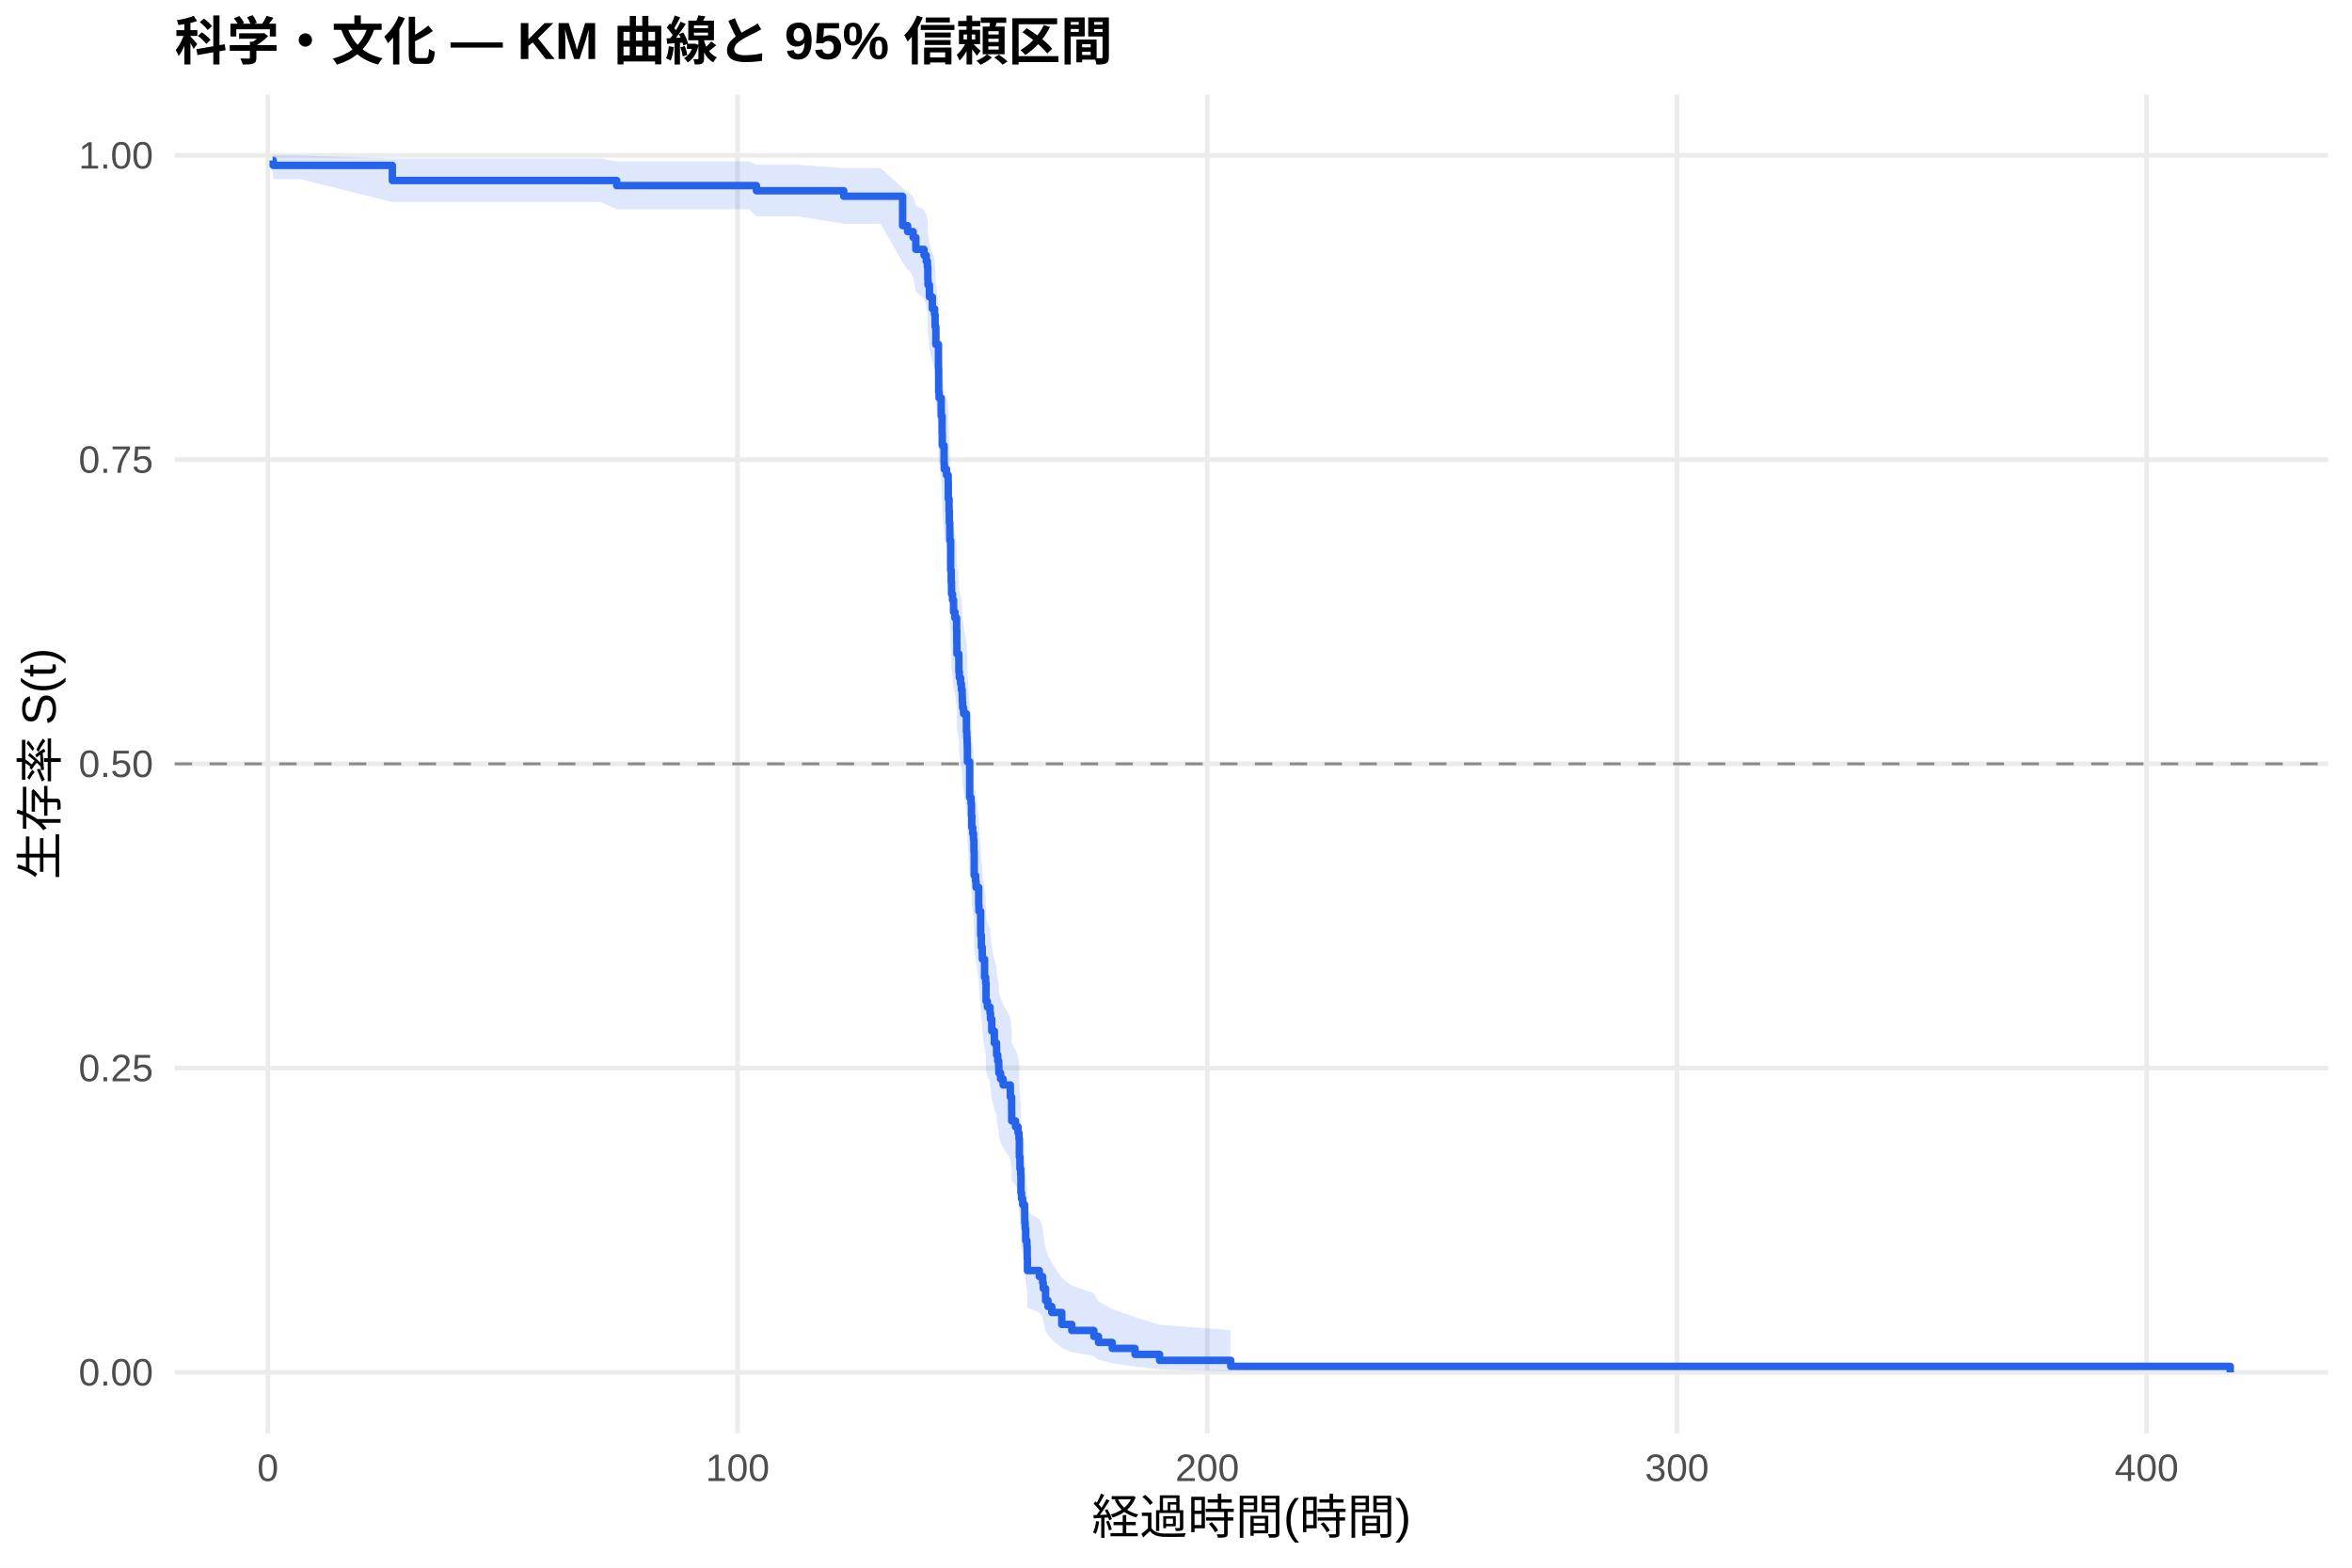
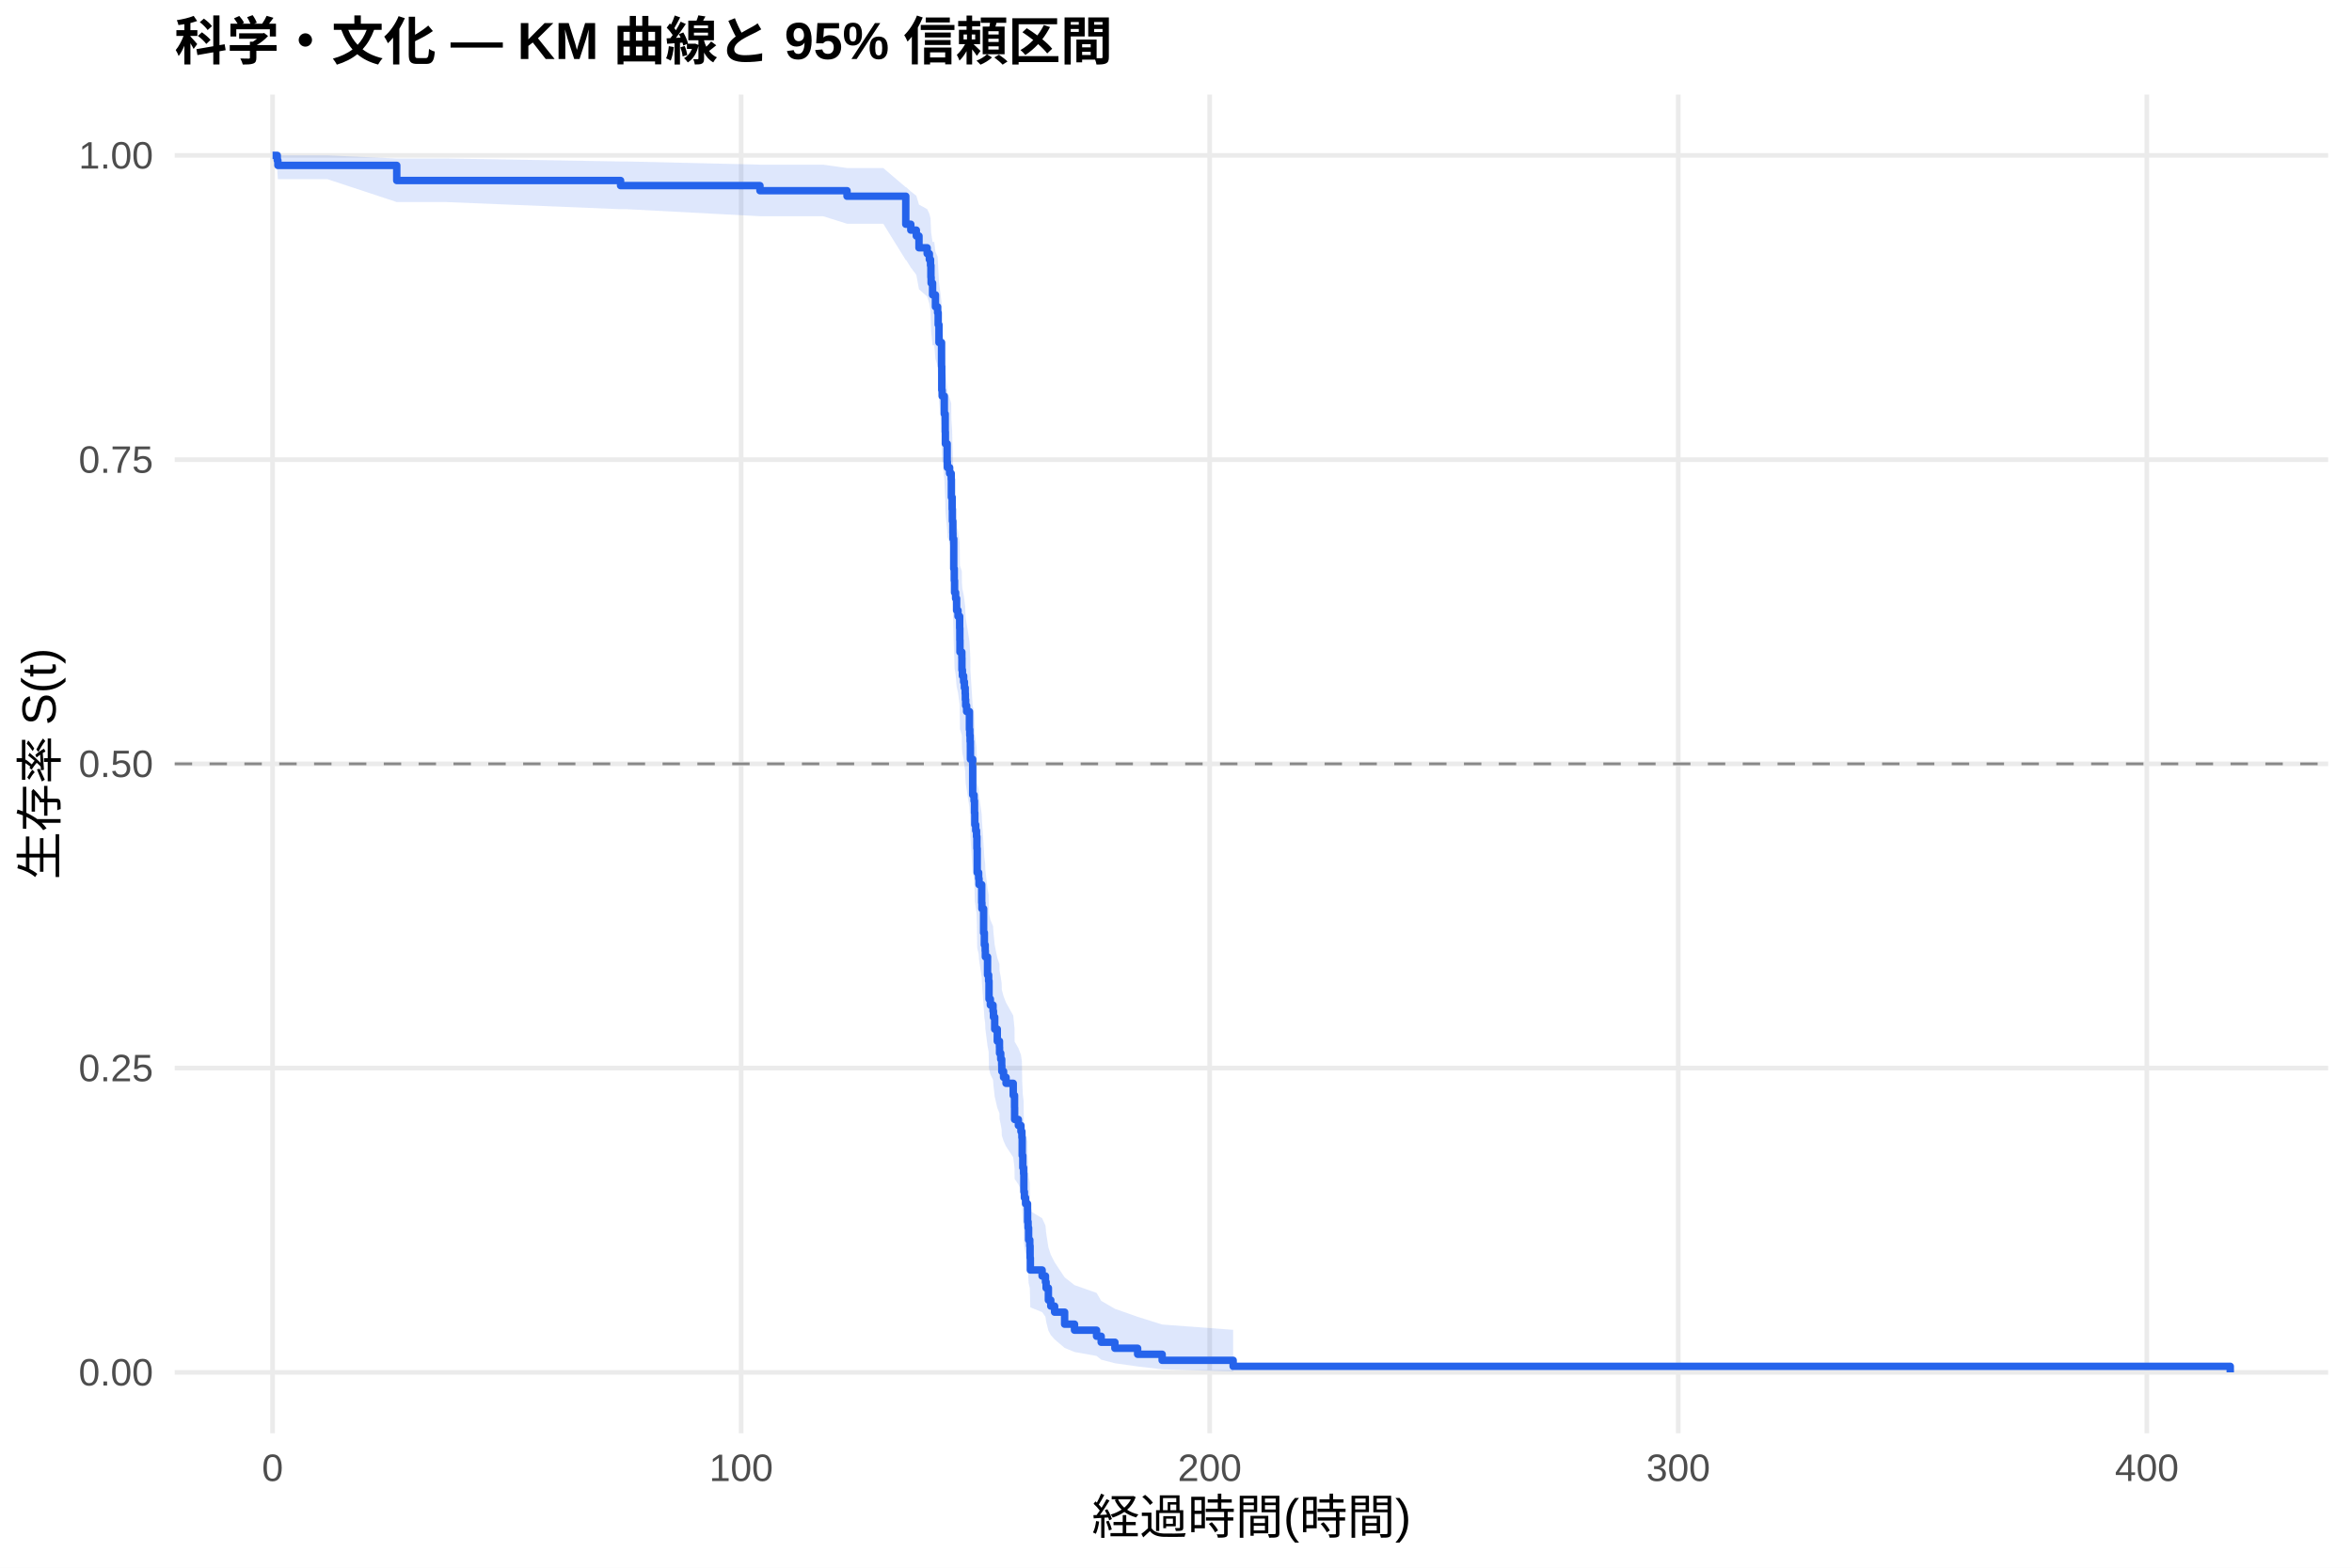
<svg xmlns="http://www.w3.org/2000/svg" width="540.00pt" height="360.00pt" viewBox="0 0 540.00 360.00">
  <g class="svglite">
    <defs>
      <style type="text/css">
    .svglite line, .svglite polyline, .svglite polygon, .svglite path, .svglite rect, .svglite circle {
      fill: none;
      stroke: #000000;
      stroke-linecap: round;
      stroke-linejoin: round;
      stroke-miterlimit: 10.00;
    }
    .svglite text {
      white-space: pre;
    }
    .svglite g.glyphgroup path {
      fill: inherit;
      stroke: none;
    }
  </style>
    </defs>
    <rect width="100%" height="100%" style="stroke: none; fill: #FFFFFF;" />
    <defs>
      <clipPath id="cpMC4wMHw1NDAuMDB8MC4wMHwzNjAuMDA=">
        <rect x="0.00" y="0.00" width="540.00" height="360.00" />
      </clipPath>
    </defs>
    <g clip-path="url(#cpMC4wMHw1NDAuMDB8MC4wMHwzNjAuMDA=)">
      <rect x="0" y="0.00" width="540.00" height="360.00" style="stroke-width: 1.07; stroke: none; fill: #FFFFFF;" />
    </g>
    <defs>
      <clipPath id="cpNDAuMTF8NTM0LjUyfDIxLjcxfDMyOS4xMg==">
        <rect x="40.11" y="21.71" width="494.41" height="307.41" />
      </clipPath>
    </defs>
    <g clip-path="url(#cpNDAuMTF8NTM0LjUyfDIxLjcxfDMyOS4xMg==)">
      <polyline points="40.11,315.14 534.52,315.14 " style="stroke-width: 1.07; stroke: #EBEBEB; stroke-linecap: butt;" />
      <polyline points="40.11,245.28 534.52,245.28 " style="stroke-width: 1.07; stroke: #EBEBEB; stroke-linecap: butt;" />
      <polyline points="40.11,175.41 534.52,175.41 " style="stroke-width: 1.07; stroke: #EBEBEB; stroke-linecap: butt;" />
      <polyline points="40.11,105.55 534.52,105.55 " style="stroke-width: 1.07; stroke: #EBEBEB; stroke-linecap: butt;" />
      <polyline points="40.11,35.68 534.52,35.68 " style="stroke-width: 1.07; stroke: #EBEBEB; stroke-linecap: butt;" />
-       <polyline points="61.50,329.12 61.50,21.71 " style="stroke-width: 1.07; stroke: #EBEBEB; stroke-linecap: butt;" />
-       <polyline points="169.34,329.12 169.34,21.71 " style="stroke-width: 1.07; stroke: #EBEBEB; stroke-linecap: butt;" />
-       <polyline points="277.18,329.12 277.18,21.71 " style="stroke-width: 1.07; stroke: #EBEBEB; stroke-linecap: butt;" />
-       <polyline points="385.02,329.12 385.02,21.71 " style="stroke-width: 1.07; stroke: #EBEBEB; stroke-linecap: butt;" />
-       <polyline points="492.85,329.12 492.85,21.71 " style="stroke-width: 1.07; stroke: #EBEBEB; stroke-linecap: butt;" />
-       <polygon points="62.58,35.68 62.73,35.68 68.96,35.68 90.08,36.40 90.39,36.40 96.30,36.40 137.94,36.40 141.59,37.08 171.97,37.08 173.67,37.81 177.39,37.81 183.05,37.81 193.71,38.59 196.91,38.59 202.18,38.59 207.23,43.13 208.38,44.11 208.65,44.11 209.65,45.12 210.27,47.17 212.15,48.22 212.66,49.28 212.93,50.36 213.02,52.53 213.07,53.63 213.39,55.86 214.06,58.11 214.56,59.25 214.69,61.54 214.87,65.02 215.46,69.74 215.51,74.52 215.60,75.72 216.09,79.36 216.30,83.03 216.34,85.49 216.75,89.20 216.81,90.45 217.31,91.69 217.69,92.94 217.72,96.71 217.90,99.23 217.96,101.76 218.07,104.30 218.08,105.57 218.26,111.98 218.39,114.56 218.46,117.14 218.69,118.45 218.93,121.06 219.25,122.37 219.63,125.00 219.67,127.63 219.70,130.28 220.13,131.60 220.15,134.26 220.26,135.59 220.55,136.92 220.73,138.26 220.91,139.59 220.94,140.93 221.01,142.27 221.23,143.61 221.88,147.65 221.97,149.00 222.04,150.35 222.09,151.70 222.11,154.42 222.63,162.60 222.94,163.97 223.04,166.72 223.12,169.47 223.33,170.85 223.51,172.23 223.60,175.00 223.67,180.56 224.00,181.95 224.09,183.35 224.70,187.55 224.75,188.96 225.15,194.60 225.31,197.43 225.51,198.85 225.54,200.27 226.05,204.55 226.30,205.98 226.39,210.28 226.69,211.72 227.30,213.16 227.41,214.61 227.70,217.50 228.29,220.41 228.80,221.87 228.81,223.33 229.08,224.79 229.30,226.25 229.33,227.72 229.73,229.19 230.31,230.66 231.96,233.62 232.26,236.59 232.28,239.57 233.15,241.06 233.74,242.56 233.95,244.06 234.03,248.59 234.17,251.63 234.35,253.16 234.40,257.76 234.53,259.31 234.80,260.86 235.25,262.41 235.27,265.54 235.37,267.11 235.50,270.27 235.77,271.86 235.84,275.07 235.89,278.31 238.61,279.94 239.38,281.58 239.53,283.24 240.05,286.58 240.60,288.28 241.48,289.98 243.78,293.45 246.07,295.21 251.14,297.00 252.20,298.81 255.36,300.63 260.59,302.46 266.23,304.22 282.57,305.43 282.57,314.95 266.23,314.45 260.59,313.80 255.36,313.06 252.20,312.25 251.14,311.39 246.07,310.49 243.78,309.56 241.48,307.63 240.60,306.63 240.05,305.61 239.53,303.53 239.38,302.47 238.61,301.39 235.89,300.31 235.84,298.11 235.77,295.88 235.50,294.75 235.37,292.47 235.27,291.32 235.25,289.01 234.80,287.84 234.53,286.67 234.40,285.49 234.35,281.93 234.17,280.73 234.03,278.33 233.95,274.69 233.74,273.47 233.15,272.25 232.28,271.02 232.26,268.55 231.96,266.07 230.31,263.58 229.73,262.33 229.33,261.08 229.30,259.83 229.08,258.57 228.81,257.31 228.80,256.04 228.29,254.78 227.70,252.24 227.41,249.69 227.30,248.41 226.69,247.13 226.39,245.84 226.30,241.98 226.05,240.68 225.54,236.79 225.51,235.49 225.31,234.18 225.15,231.57 224.75,226.32 224.70,225.00 224.09,221.03 224.00,219.70 223.67,218.38 223.60,213.04 223.51,210.36 223.33,209.02 223.12,207.68 223.04,204.99 222.94,202.28 222.63,200.93 222.11,192.77 222.09,190.04 222.04,188.67 221.97,187.30 221.88,185.92 221.23,181.79 221.01,180.41 220.94,179.02 220.91,177.64 220.73,176.25 220.55,174.86 220.26,173.47 220.15,172.08 220.13,169.29 219.70,167.89 219.67,165.08 219.63,162.27 219.25,159.45 218.93,158.04 218.69,155.21 218.46,153.79 218.39,150.97 218.26,148.14 218.08,141.03 218.07,139.60 217.96,136.73 217.90,133.86 217.72,130.97 217.69,126.63 217.31,125.17 216.81,123.72 216.75,122.26 216.34,117.86 216.30,114.92 216.09,110.48 215.60,106.00 215.51,104.51 215.46,98.48 214.87,92.37 214.69,87.75 214.56,84.63 214.06,83.07 213.39,79.92 213.07,76.74 213.02,75.13 212.93,71.90 212.66,70.27 212.15,68.63 210.27,66.97 209.65,63.62 208.65,61.93 208.38,61.93 207.23,60.23 202.18,51.39 196.91,51.39 193.71,51.39 183.05,49.66 177.39,49.66 173.67,49.66 171.97,48.05 141.59,48.05 137.94,46.40 96.30,46.40 90.39,46.40 90.08,46.40 68.96,41.14 62.73,41.14 62.58,39.07 " style="stroke-width: 0.00; stroke: none; stroke-linecap: butt; fill: #2563EB; fill-opacity: 0.15;" />
-       <polyline points="62.58,35.68 62.73,35.68 68.96,35.68 90.08,36.40 90.39,36.40 96.30,36.40 137.94,36.40 141.59,37.08 171.97,37.08 173.67,37.81 177.39,37.81 183.05,37.81 193.71,38.59 196.91,38.59 202.18,38.59 207.23,43.13 208.38,44.11 208.65,44.11 209.65,45.12 210.27,47.17 212.15,48.22 212.66,49.28 212.93,50.36 213.02,52.53 213.07,53.63 213.39,55.86 214.06,58.11 214.56,59.25 214.69,61.54 214.87,65.02 215.46,69.74 215.51,74.52 215.60,75.72 216.09,79.36 216.30,83.03 216.34,85.49 216.75,89.20 216.81,90.45 217.31,91.69 217.69,92.94 217.72,96.71 217.90,99.23 217.96,101.76 218.07,104.30 218.08,105.57 218.26,111.98 218.39,114.56 218.46,117.14 218.69,118.45 218.93,121.06 219.25,122.37 219.63,125.00 219.67,127.63 219.70,130.28 220.13,131.60 220.15,134.26 220.26,135.59 220.55,136.92 220.73,138.26 220.91,139.59 220.94,140.93 221.01,142.27 221.23,143.61 221.88,147.65 221.97,149.00 222.04,150.35 222.09,151.70 222.11,154.42 222.63,162.60 222.94,163.97 223.04,166.72 223.12,169.47 223.33,170.85 223.51,172.23 223.60,175.00 223.67,180.56 224.00,181.95 224.09,183.35 224.70,187.55 224.75,188.96 225.15,194.60 225.31,197.43 225.51,198.85 225.54,200.27 226.05,204.55 226.30,205.98 226.39,210.28 226.69,211.72 227.30,213.16 227.41,214.61 227.70,217.50 228.29,220.41 228.80,221.87 228.81,223.33 229.08,224.79 229.30,226.25 229.33,227.72 229.73,229.19 230.31,230.66 231.96,233.62 232.26,236.59 232.28,239.57 233.15,241.06 233.74,242.56 233.95,244.06 234.03,248.59 234.17,251.63 234.35,253.16 234.40,257.76 234.53,259.31 234.80,260.86 235.25,262.41 235.27,265.54 235.37,267.11 235.50,270.27 235.77,271.86 235.84,275.07 235.89,278.31 238.61,279.94 239.38,281.58 239.53,283.24 240.05,286.58 240.60,288.28 241.48,289.98 243.78,293.45 246.07,295.21 251.14,297.00 252.20,298.81 255.36,300.63 260.59,302.46 266.23,304.22 282.57,305.43 " style="stroke-width: 1.07; stroke: none; stroke-linecap: butt;" />
-       <polyline points="282.57,314.95 266.23,314.45 260.59,313.80 255.36,313.06 252.20,312.25 251.14,311.39 246.07,310.49 243.78,309.56 241.48,307.63 240.60,306.63 240.05,305.61 239.53,303.53 239.38,302.47 238.61,301.39 235.89,300.31 235.84,298.11 235.77,295.88 235.50,294.75 235.37,292.47 235.27,291.32 235.25,289.01 234.80,287.84 234.53,286.67 234.40,285.49 234.35,281.93 234.17,280.73 234.03,278.33 233.95,274.69 233.74,273.47 233.15,272.25 232.28,271.02 232.26,268.55 231.96,266.07 230.31,263.58 229.73,262.33 229.33,261.08 229.30,259.83 229.08,258.57 228.81,257.31 228.80,256.04 228.29,254.78 227.70,252.24 227.41,249.69 227.30,248.41 226.69,247.13 226.39,245.84 226.30,241.98 226.05,240.68 225.54,236.79 225.51,235.49 225.31,234.18 225.15,231.57 224.75,226.32 224.70,225.00 224.09,221.03 224.00,219.70 223.67,218.38 223.60,213.04 223.51,210.36 223.33,209.02 223.12,207.68 223.04,204.99 222.94,202.28 222.63,200.93 222.11,192.77 222.09,190.04 222.04,188.67 221.97,187.30 221.88,185.92 221.23,181.79 221.01,180.41 220.94,179.02 220.91,177.64 220.73,176.25 220.55,174.86 220.26,173.47 220.15,172.08 220.13,169.29 219.70,167.89 219.67,165.08 219.63,162.27 219.25,159.45 218.93,158.04 218.69,155.21 218.46,153.79 218.39,150.97 218.26,148.14 218.08,141.03 218.07,139.60 217.96,136.73 217.90,133.86 217.72,130.97 217.69,126.63 217.31,125.17 216.81,123.72 216.75,122.26 216.34,117.86 216.30,114.92 216.09,110.48 215.60,106.00 215.51,104.51 215.46,98.48 214.87,92.37 214.69,87.75 214.56,84.63 214.06,83.07 213.39,79.92 213.07,76.74 213.02,75.13 212.93,71.90 212.66,70.27 212.15,68.63 210.27,66.97 209.65,63.62 208.65,61.93 208.38,61.93 207.23,60.23 202.18,51.39 196.91,51.39 193.71,51.39 183.05,49.66 177.39,49.66 173.67,49.66 171.97,48.05 141.59,48.05 137.94,46.40 96.30,46.40 90.39,46.40 90.08,46.40 68.96,41.14 62.73,41.14 62.58,39.07 " style="stroke-width: 1.07; stroke: none; stroke-linecap: butt;" />
-       <polyline points="62.58,36.83 62.73,36.83 62.73,37.98 68.96,37.98 68.96,37.98 90.08,37.98 90.08,41.45 90.39,41.45 90.39,41.45 96.30,41.45 96.30,41.45 137.94,41.45 137.94,41.45 141.59,41.45 141.59,42.62 171.97,42.62 171.97,42.62 173.67,42.62 173.67,43.80 177.39,43.80 177.39,43.80 183.05,43.80 183.05,43.80 193.71,43.80 193.71,45.07 196.91,45.07 196.91,45.07 202.18,45.07 202.18,45.07 207.23,45.07 207.23,51.82 208.38,51.82 208.38,53.17 208.65,53.17 208.65,53.17 209.65,53.17 209.65,54.54 210.27,54.54 210.27,57.26 212.15,57.26 212.15,58.63 212.66,58.63 212.66,59.99 212.93,59.99 212.93,61.36 213.02,61.36 213.02,64.09 213.07,64.09 213.07,65.45 213.39,65.45 213.39,68.18 214.06,68.18 214.06,70.91 214.56,70.91 214.56,72.27 214.69,72.27 214.69,75.00 214.87,75.00 214.87,79.10 215.46,79.10 215.46,84.55 215.51,84.55 215.51,90.01 215.60,90.01 215.60,91.37 216.09,91.37 216.09,95.47 216.30,95.47 216.30,99.56 216.34,99.56 216.34,102.29 216.75,102.29 216.75,106.38 216.81,106.38 216.81,107.75 217.31,107.75 217.31,109.11 217.69,109.11 217.69,110.48 217.72,110.48 217.72,114.57 217.90,114.57 217.90,117.30 217.96,117.30 217.96,120.03 218.07,120.03 218.07,122.76 218.08,122.76 218.08,124.12 218.26,124.12 218.26,130.94 218.39,130.94 218.39,133.67 218.46,133.67 218.46,136.40 218.69,136.40 218.69,137.78 218.93,137.78 218.93,140.53 219.25,140.53 219.25,141.90 219.63,141.90 219.63,144.65 219.67,144.65 219.67,147.40 219.70,147.40 219.70,150.15 220.13,150.15 220.13,151.53 220.15,151.53 220.15,154.28 220.26,154.28 220.26,155.65 220.55,155.65 220.55,157.03 220.73,157.03 220.73,158.40 220.91,158.40 220.91,159.78 220.94,159.78 220.94,161.15 221.01,161.15 221.01,162.53 221.23,162.53 221.23,163.90 221.88,163.90 221.88,168.02 221.97,168.02 221.97,169.40 222.04,169.40 222.04,170.77 222.09,170.77 222.09,172.15 222.11,172.15 222.11,174.90 222.63,174.90 222.63,183.15 222.94,183.15 222.94,184.52 223.04,184.52 223.04,187.27 223.12,187.27 223.12,190.02 223.33,190.02 223.33,191.40 223.51,191.40 223.51,192.77 223.60,192.77 223.60,195.52 223.67,195.52 223.67,201.02 224.00,201.02 224.00,202.40 224.09,202.40 224.09,203.77 224.70,203.77 224.70,207.90 224.75,207.90 224.75,209.27 225.15,209.27 225.15,214.77 225.31,214.77 225.31,217.52 225.51,217.52 225.51,218.90 225.54,218.90 225.54,220.27 226.05,220.27 226.05,224.40 226.30,224.40 226.30,225.77 226.39,225.77 226.39,229.90 226.69,229.90 226.69,231.27 227.30,231.27 227.30,232.65 227.41,232.65 227.41,234.02 227.70,234.02 227.70,236.77 228.29,236.77 228.29,239.52 228.80,239.52 228.80,240.90 228.81,240.90 228.81,242.27 229.08,242.27 229.08,243.65 229.30,243.65 229.30,245.02 229.33,245.02 229.33,246.40 229.73,246.40 229.73,247.77 230.31,247.77 230.31,249.15 231.96,249.15 231.96,251.90 232.26,251.90 232.26,254.65 232.28,254.65 232.28,257.40 233.15,257.40 233.15,258.77 233.74,258.77 233.74,260.15 233.95,260.15 233.95,261.52 234.03,261.52 234.03,265.65 234.17,265.65 234.17,268.39 234.35,268.39 234.35,269.77 234.40,269.77 234.40,273.89 234.53,273.89 234.53,275.27 234.80,275.27 234.80,276.64 235.25,276.64 235.25,278.02 235.27,278.02 235.27,280.77 235.37,280.77 235.37,282.14 235.50,282.14 235.50,284.89 235.77,284.89 235.77,286.27 235.84,286.27 235.84,289.02 235.89,289.02 235.89,291.77 238.61,291.77 238.61,293.14 239.38,293.14 239.38,294.52 239.53,294.52 239.53,295.89 240.05,295.89 240.05,298.64 240.60,298.64 240.60,300.02 241.48,300.02 241.48,301.39 243.78,301.39 243.78,304.14 246.07,304.14 246.07,305.52 251.14,305.52 251.14,306.89 252.20,306.89 252.20,308.27 255.36,308.27 255.36,309.64 260.59,309.64 260.59,311.02 266.23,311.02 266.23,312.39 282.57,312.39 282.57,313.77 512.05,313.77 512.05,315.14 " style="stroke-width: 1.71; stroke: #2563EB; stroke-linecap: butt;" />
+       <polyline points="62.58,329.12 62.58,21.71 " style="stroke-width: 1.07; stroke: #EBEBEB; stroke-linecap: butt;" />
+       <polyline points="170.16,329.12 170.16,21.71 " style="stroke-width: 1.07; stroke: #EBEBEB; stroke-linecap: butt;" />
+       <polyline points="277.74,329.12 277.74,21.71 " style="stroke-width: 1.07; stroke: #EBEBEB; stroke-linecap: butt;" />
+       <polyline points="385.32,329.12 385.32,21.71 " style="stroke-width: 1.07; stroke: #EBEBEB; stroke-linecap: butt;" />
+       <polyline points="492.90,329.12 492.90,21.71 " style="stroke-width: 1.07; stroke: #EBEBEB; stroke-linecap: butt;" />
+       <polygon points="62.58,35.68 63.66,35.68 63.80,35.68 75.15,35.68 91.09,36.40 96.52,36.40 102.42,36.40 142.48,37.08 143.97,37.08 174.48,37.81 177.91,37.81 183.32,37.81 188.97,37.81 194.47,38.59 202.79,38.59 207.96,42.99 208.05,42.99 209.11,43.96 210.38,44.95 210.99,46.98 212.87,48.02 213.37,49.07 213.64,50.13 213.73,52.28 213.78,53.36 214.11,55.56 214.50,55.56 214.77,57.81 215.27,58.95 215.40,61.23 215.58,64.71 216.17,69.42 216.22,74.20 216.31,75.40 216.80,79.04 217.01,82.71 217.05,85.17 217.46,88.88 217.51,90.13 218.02,91.37 218.39,92.62 218.43,96.39 218.61,98.91 218.66,101.44 218.77,103.99 218.79,105.26 218.97,111.67 219.09,114.25 219.16,116.84 219.40,118.14 219.63,120.74 219.95,122.04 220.33,124.65 220.37,127.27 220.40,129.90 220.83,131.22 220.85,133.86 220.96,135.18 221.24,136.51 221.42,137.84 221.60,139.16 221.64,140.49 221.71,141.83 221.93,143.16 222.57,147.18 222.66,148.52 222.73,149.86 222.79,151.21 222.80,153.90 223.32,162.04 223.63,163.40 223.74,166.13 223.81,168.86 224.02,170.24 224.20,171.61 224.29,174.36 224.36,179.94 224.69,181.34 224.78,182.74 225.39,186.96 225.44,188.37 225.83,194.03 226.00,196.87 226.19,198.30 226.23,199.73 226.73,204.02 226.98,205.46 227.07,209.78 227.38,211.22 227.99,212.67 228.09,214.12 228.38,217.03 228.97,219.95 229.47,221.41 229.49,222.88 229.76,224.34 229.98,225.82 230.01,227.29 230.41,228.77 230.98,230.25 232.63,233.21 232.93,236.20 232.95,239.19 233.81,240.69 234.40,242.20 234.62,243.71 234.69,248.26 234.83,251.31 235.01,252.84 235.07,257.47 235.19,259.02 235.46,260.58 235.91,262.14 235.93,265.28 236.04,266.86 236.16,270.04 236.43,271.64 236.50,274.86 236.56,278.11 239.26,279.75 240.03,281.41 240.18,283.07 240.70,286.43 241.25,288.13 242.13,289.85 244.43,293.33 246.70,295.11 251.76,296.90 252.82,298.72 255.97,300.55 261.19,302.39 266.82,304.16 283.12,305.38 283.12,314.95 266.82,314.45 261.19,313.79 255.97,313.05 252.82,312.23 251.76,311.37 246.70,310.47 244.43,309.53 242.13,307.58 241.25,306.58 240.70,305.55 240.18,303.46 240.03,302.39 239.26,301.31 236.56,300.22 236.50,298.01 236.43,295.76 236.16,294.63 236.04,292.33 235.93,291.18 235.91,288.85 235.46,287.67 235.19,286.49 235.07,285.31 235.01,281.72 234.83,280.52 234.69,278.10 234.62,274.43 234.40,273.21 233.81,271.97 232.95,270.74 232.93,268.26 232.63,265.76 230.98,263.26 230.41,262.00 230.01,260.74 229.98,259.47 229.76,258.20 229.49,256.94 229.47,255.66 228.97,254.39 228.38,251.83 228.09,249.26 227.99,247.97 227.38,246.68 227.07,245.39 226.98,241.50 226.73,240.19 226.23,236.27 226.19,234.96 226.00,233.65 225.83,231.02 225.44,225.72 225.39,224.40 224.78,220.40 224.69,219.06 224.36,217.72 224.29,212.35 224.20,209.69 224.02,208.35 223.81,207.01 223.74,204.34 223.63,201.65 223.32,200.30 222.80,192.19 222.79,189.47 222.73,188.11 222.66,186.74 222.57,185.37 221.93,181.26 221.71,179.89 221.64,178.52 221.60,177.14 221.42,175.76 221.24,174.38 220.96,172.99 220.85,171.61 220.83,168.83 220.40,167.44 220.37,164.66 220.33,161.86 219.95,159.06 219.63,157.65 219.40,154.84 219.16,153.43 219.09,150.60 218.97,147.76 218.79,140.63 218.77,139.20 218.66,136.32 218.61,133.44 218.43,130.55 218.39,126.19 218.02,124.73 217.51,123.27 217.46,121.81 217.05,117.40 217.01,114.44 216.80,109.98 216.31,105.50 216.22,103.99 216.17,97.94 215.58,91.81 215.40,87.16 215.27,84.04 214.77,82.46 214.50,79.30 214.11,79.30 213.78,76.14 213.73,74.55 213.64,71.34 213.37,69.72 212.87,68.09 210.99,66.44 210.38,63.12 209.11,61.43 208.05,59.72 207.96,59.72 202.79,51.38 194.47,51.38 188.97,49.65 183.32,49.65 177.91,49.65 174.48,49.65 143.97,48.04 142.48,48.04 102.42,46.40 96.52,46.40 91.09,46.40 75.15,41.14 63.80,41.14 63.66,39.07 62.58,35.68 " style="stroke-width: 0.00; stroke: none; stroke-linecap: butt; fill: #2563EB; fill-opacity: 0.15;" />
+       <polyline points="62.58,35.68 63.66,35.68 63.80,35.68 75.15,35.68 91.09,36.40 96.52,36.40 102.42,36.40 142.48,37.08 143.97,37.08 174.48,37.81 177.91,37.81 183.32,37.81 188.97,37.81 194.47,38.59 202.79,38.59 207.96,42.99 208.05,42.99 209.11,43.96 210.38,44.95 210.99,46.98 212.87,48.02 213.37,49.07 213.64,50.13 213.73,52.28 213.78,53.36 214.11,55.56 214.50,55.56 214.77,57.81 215.27,58.95 215.40,61.23 215.58,64.71 216.17,69.42 216.22,74.20 216.31,75.40 216.80,79.04 217.01,82.71 217.05,85.17 217.46,88.88 217.51,90.13 218.02,91.37 218.39,92.62 218.43,96.39 218.61,98.91 218.66,101.44 218.77,103.99 218.79,105.26 218.97,111.67 219.09,114.25 219.16,116.84 219.40,118.14 219.63,120.74 219.95,122.04 220.33,124.65 220.37,127.27 220.40,129.90 220.83,131.22 220.85,133.86 220.96,135.18 221.24,136.51 221.42,137.84 221.60,139.16 221.64,140.49 221.71,141.83 221.93,143.16 222.57,147.18 222.66,148.52 222.73,149.86 222.79,151.21 222.80,153.90 223.32,162.04 223.63,163.40 223.74,166.13 223.81,168.86 224.02,170.24 224.20,171.61 224.29,174.36 224.36,179.94 224.69,181.34 224.78,182.74 225.39,186.96 225.44,188.37 225.83,194.03 226.00,196.87 226.19,198.30 226.23,199.73 226.73,204.02 226.98,205.46 227.07,209.78 227.38,211.22 227.99,212.67 228.09,214.12 228.38,217.03 228.97,219.95 229.47,221.41 229.49,222.88 229.76,224.34 229.98,225.82 230.01,227.29 230.41,228.77 230.98,230.25 232.63,233.21 232.93,236.20 232.95,239.19 233.81,240.69 234.40,242.20 234.62,243.71 234.69,248.26 234.83,251.31 235.01,252.84 235.07,257.47 235.19,259.02 235.46,260.58 235.91,262.14 235.93,265.28 236.04,266.86 236.16,270.04 236.43,271.64 236.50,274.86 236.56,278.11 239.26,279.75 240.03,281.41 240.18,283.07 240.70,286.43 241.25,288.13 242.13,289.85 244.43,293.33 246.70,295.11 251.76,296.90 252.82,298.72 255.97,300.55 261.19,302.39 266.82,304.16 283.12,305.38 " style="stroke-width: 1.07; stroke: none; stroke-linecap: butt;" />
+       <polyline points="283.12,314.95 266.82,314.45 261.19,313.79 255.97,313.05 252.82,312.23 251.76,311.37 246.70,310.47 244.43,309.53 242.13,307.58 241.25,306.58 240.70,305.55 240.18,303.46 240.03,302.39 239.26,301.31 236.56,300.22 236.50,298.01 236.43,295.76 236.16,294.63 236.04,292.33 235.93,291.18 235.91,288.85 235.46,287.67 235.19,286.49 235.07,285.31 235.01,281.72 234.83,280.52 234.69,278.10 234.62,274.43 234.40,273.21 233.81,271.97 232.95,270.74 232.93,268.26 232.63,265.76 230.98,263.26 230.41,262.00 230.01,260.74 229.98,259.47 229.76,258.20 229.49,256.94 229.47,255.66 228.97,254.39 228.38,251.83 228.09,249.26 227.99,247.97 227.38,246.68 227.07,245.39 226.98,241.50 226.73,240.19 226.23,236.27 226.19,234.96 226.00,233.65 225.83,231.02 225.44,225.72 225.39,224.40 224.78,220.40 224.69,219.06 224.36,217.72 224.29,212.35 224.20,209.69 224.02,208.35 223.81,207.01 223.74,204.34 223.63,201.65 223.32,200.30 222.80,192.19 222.79,189.47 222.73,188.11 222.66,186.74 222.57,185.37 221.93,181.26 221.71,179.89 221.64,178.52 221.60,177.14 221.42,175.76 221.24,174.38 220.96,172.99 220.85,171.61 220.83,168.83 220.40,167.44 220.37,164.66 220.33,161.86 219.95,159.06 219.63,157.65 219.40,154.84 219.16,153.43 219.09,150.60 218.97,147.76 218.79,140.63 218.77,139.20 218.66,136.32 218.61,133.44 218.43,130.55 218.39,126.19 218.02,124.73 217.51,123.27 217.46,121.81 217.05,117.40 217.01,114.44 216.80,109.98 216.31,105.50 216.22,103.99 216.17,97.94 215.58,91.81 215.40,87.16 215.27,84.04 214.77,82.46 214.50,79.30 214.11,79.30 213.78,76.14 213.73,74.55 213.64,71.34 213.37,69.72 212.87,68.09 210.99,66.44 210.38,63.12 209.11,61.43 208.05,59.72 207.96,59.72 202.79,51.38 194.47,51.38 188.97,49.65 183.32,49.65 177.91,49.65 174.48,49.65 143.97,48.04 142.48,48.04 102.42,46.40 96.52,46.40 91.09,46.40 75.15,41.14 63.80,41.14 63.66,39.07 62.58,35.68 " style="stroke-width: 1.07; stroke: none; stroke-linecap: butt;" />
+       <polyline points="62.58,35.68 63.66,35.68 63.66,36.83 63.80,36.83 63.80,37.98 75.15,37.98 75.15,37.98 91.09,37.98 91.09,41.45 96.52,41.45 96.52,41.45 102.42,41.45 102.42,41.45 142.48,41.45 142.48,42.62 143.97,42.62 143.97,42.62 174.48,42.62 174.48,43.79 177.91,43.79 177.91,43.79 183.32,43.79 183.32,43.79 188.97,43.79 188.97,43.79 194.47,43.79 194.47,45.06 202.79,45.06 202.79,45.06 207.96,45.06 207.96,51.49 208.05,51.49 208.05,51.49 209.11,51.49 209.11,52.84 210.38,52.84 210.38,54.19 210.99,54.19 210.99,56.90 212.87,56.90 212.87,58.25 213.37,58.25 213.37,59.60 213.64,59.60 213.64,60.95 213.73,60.95 213.73,63.66 213.78,63.66 213.78,65.01 214.11,65.01 214.11,67.71 214.50,67.71 214.50,67.71 214.77,67.71 214.77,70.45 215.27,70.45 215.27,71.81 215.40,71.81 215.40,74.55 215.58,74.55 215.58,78.65 216.17,78.65 216.17,84.12 216.22,84.12 216.22,89.59 216.31,89.59 216.31,90.95 216.80,90.95 216.80,95.05 217.01,95.05 217.01,99.16 217.05,99.16 217.05,101.89 217.46,101.89 217.46,105.99 217.51,105.99 217.51,107.36 218.02,107.36 218.02,108.72 218.39,108.72 218.39,110.09 218.43,110.09 218.43,114.19 218.61,114.19 218.61,116.93 218.66,116.93 218.66,119.66 218.77,119.66 218.77,122.39 218.79,122.39 218.79,123.76 218.97,123.76 218.97,130.60 219.09,130.60 219.09,133.33 219.16,133.33 219.16,136.06 219.40,136.06 219.40,137.43 219.63,137.43 219.63,140.17 219.95,140.17 219.95,141.53 220.33,141.53 220.33,144.27 220.37,144.27 220.37,147.00 220.40,147.00 220.40,149.73 220.83,149.73 220.83,151.10 220.85,151.10 220.85,153.84 220.96,153.84 220.96,155.20 221.24,155.20 221.24,156.57 221.42,156.57 221.42,157.94 221.60,157.94 221.60,159.30 221.64,159.30 221.64,160.67 221.71,160.67 221.71,162.04 221.93,162.04 221.93,163.40 222.57,163.40 222.57,167.51 222.66,167.51 222.66,168.87 222.73,168.87 222.73,170.24 222.79,170.24 222.79,171.61 222.80,171.61 222.80,174.34 223.32,174.34 223.32,182.54 223.63,182.54 223.63,183.91 223.74,183.91 223.74,186.64 223.81,186.64 223.81,189.38 224.02,189.38 224.02,190.74 224.20,190.74 224.20,192.11 224.29,192.11 224.29,194.85 224.36,194.85 224.36,200.38 224.69,200.38 224.69,201.76 224.78,201.76 224.78,203.14 225.39,203.14 225.39,207.29 225.44,207.29 225.44,208.67 225.83,208.67 225.83,214.20 226.00,214.20 226.00,216.97 226.19,216.97 226.19,218.35 226.23,218.35 226.23,219.73 226.73,219.73 226.73,223.88 226.98,223.88 226.98,225.27 227.07,225.27 227.07,229.41 227.38,229.41 227.38,230.80 227.99,230.80 227.99,232.18 228.09,232.18 228.09,233.56 228.38,233.56 228.38,236.33 228.97,236.33 228.97,239.09 229.47,239.09 229.47,240.48 229.49,240.48 229.49,241.86 229.76,241.86 229.76,243.24 229.98,243.24 229.98,244.62 230.01,244.62 230.01,246.01 230.41,246.01 230.41,247.39 230.98,247.39 230.98,248.77 232.63,248.77 232.63,251.54 232.93,251.54 232.93,254.30 232.95,254.30 232.95,257.07 233.81,257.07 233.81,258.45 234.40,258.45 234.40,259.83 234.62,259.83 234.62,261.22 234.69,261.22 234.69,265.36 234.83,265.36 234.83,268.13 235.01,268.13 235.01,269.51 235.07,269.51 235.07,273.66 235.19,273.66 235.19,275.04 235.46,275.04 235.46,276.43 235.91,276.43 235.91,277.81 235.93,277.81 235.93,280.57 236.04,280.57 236.04,281.96 236.16,281.96 236.16,284.72 236.43,284.72 236.43,286.11 236.50,286.11 236.50,288.87 236.56,288.87 236.56,291.64 239.26,291.64 239.26,293.02 240.03,293.02 240.03,294.40 240.18,294.40 240.18,295.78 240.70,295.78 240.70,298.55 241.25,298.55 241.25,299.93 242.13,299.93 242.13,301.32 244.43,301.32 244.43,304.08 246.70,304.08 246.70,305.46 251.76,305.46 251.76,306.85 252.82,306.85 252.82,308.23 255.97,308.23 255.97,309.61 261.19,309.61 261.19,310.99 266.82,310.99 266.82,312.38 283.12,312.38 283.12,313.76 512.05,313.76 512.05,315.14 " style="stroke-width: 1.71; stroke: #2563EB; stroke-linecap: butt;" />
      <line x1="40.11" y1="175.41" x2="534.52" y2="175.41" style="stroke-width: 0.64; stroke: #888888; stroke-dasharray: 4.00,4.00; stroke-linecap: butt;" />
    </g>
    <g clip-path="url(#cpMC4wMHw1NDAuMDB8MC4wMHwzNjAuMDA=)">
      <text x="35.18" y="318.17" text-anchor="end" style="font-size: 8.80px;fill: #4D4D4D; font-family: &quot;Liberation Sans&quot;;" textLength="17.11px" lengthAdjust="spacingAndGlyphs">0.00</text>
      <text x="35.18" y="248.30" text-anchor="end" style="font-size: 8.80px;fill: #4D4D4D; font-family: &quot;Liberation Sans&quot;;" textLength="17.11px" lengthAdjust="spacingAndGlyphs">0.25</text>
      <text x="35.18" y="178.44" text-anchor="end" style="font-size: 8.80px;fill: #4D4D4D; font-family: &quot;Liberation Sans&quot;;" textLength="17.11px" lengthAdjust="spacingAndGlyphs">0.50</text>
      <text x="35.18" y="108.57" text-anchor="end" style="font-size: 8.80px;fill: #4D4D4D; font-family: &quot;Liberation Sans&quot;;" textLength="17.11px" lengthAdjust="spacingAndGlyphs">0.75</text>
      <text x="35.18" y="38.71" text-anchor="end" style="font-size: 8.80px;fill: #4D4D4D; font-family: &quot;Liberation Sans&quot;;" textLength="17.11px" lengthAdjust="spacingAndGlyphs">1.00</text>
-       <text x="61.50" y="340.10" text-anchor="middle" style="font-size: 8.80px;fill: #4D4D4D; font-family: &quot;Liberation Sans&quot;;" textLength="4.89px" lengthAdjust="spacingAndGlyphs">0</text>
-       <text x="169.34" y="340.10" text-anchor="middle" style="font-size: 8.80px;fill: #4D4D4D; font-family: &quot;Liberation Sans&quot;;" textLength="14.67px" lengthAdjust="spacingAndGlyphs">100</text>
-       <text x="277.18" y="340.10" text-anchor="middle" style="font-size: 8.80px;fill: #4D4D4D; font-family: &quot;Liberation Sans&quot;;" textLength="14.67px" lengthAdjust="spacingAndGlyphs">200</text>
-       <text x="385.02" y="340.10" text-anchor="middle" style="font-size: 8.80px;fill: #4D4D4D; font-family: &quot;Liberation Sans&quot;;" textLength="14.67px" lengthAdjust="spacingAndGlyphs">300</text>
-       <text x="492.85" y="340.10" text-anchor="middle" style="font-size: 8.80px;fill: #4D4D4D; font-family: &quot;Liberation Sans&quot;;" textLength="14.67px" lengthAdjust="spacingAndGlyphs">400</text>
+       <text x="62.58" y="340.10" text-anchor="middle" style="font-size: 8.80px;fill: #4D4D4D; font-family: &quot;Liberation Sans&quot;;" textLength="4.89px" lengthAdjust="spacingAndGlyphs">0</text>
+       <text x="170.16" y="340.10" text-anchor="middle" style="font-size: 8.80px;fill: #4D4D4D; font-family: &quot;Liberation Sans&quot;;" textLength="14.67px" lengthAdjust="spacingAndGlyphs">100</text>
+       <text x="277.74" y="340.10" text-anchor="middle" style="font-size: 8.80px;fill: #4D4D4D; font-family: &quot;Liberation Sans&quot;;" textLength="14.67px" lengthAdjust="spacingAndGlyphs">200</text>
+       <text x="385.32" y="340.10" text-anchor="middle" style="font-size: 8.80px;fill: #4D4D4D; font-family: &quot;Liberation Sans&quot;;" textLength="14.67px" lengthAdjust="spacingAndGlyphs">300</text>
+       <text x="492.90" y="340.10" text-anchor="middle" style="font-size: 8.80px;fill: #4D4D4D; font-family: &quot;Liberation Sans&quot;;" textLength="14.67px" lengthAdjust="spacingAndGlyphs">400</text>
      <text x="287.32" y="352.24" text-anchor="middle" style="font-size: 11.00px; font-family: &quot;Liberation Sans&quot;;" textLength="73.31px" lengthAdjust="spacingAndGlyphs">経過時間(時間)</text>
      <text transform="translate(13.05,175.41) rotate(-90)" text-anchor="middle" style="font-size: 11.00px; font-family: &quot;Liberation Sans&quot;;" textLength="53.78px" lengthAdjust="spacingAndGlyphs">生存率 S(t)</text>
      <text x="40.11" y="13.74" style="font-size: 12.00px; font-weight: bold; font-family: &quot;Liberation Sans&quot;;" textLength="215.33px" lengthAdjust="spacingAndGlyphs">科学・文化 — KM 曲線と 95% 信頼区間</text>
    </g>
  </g>
</svg>
